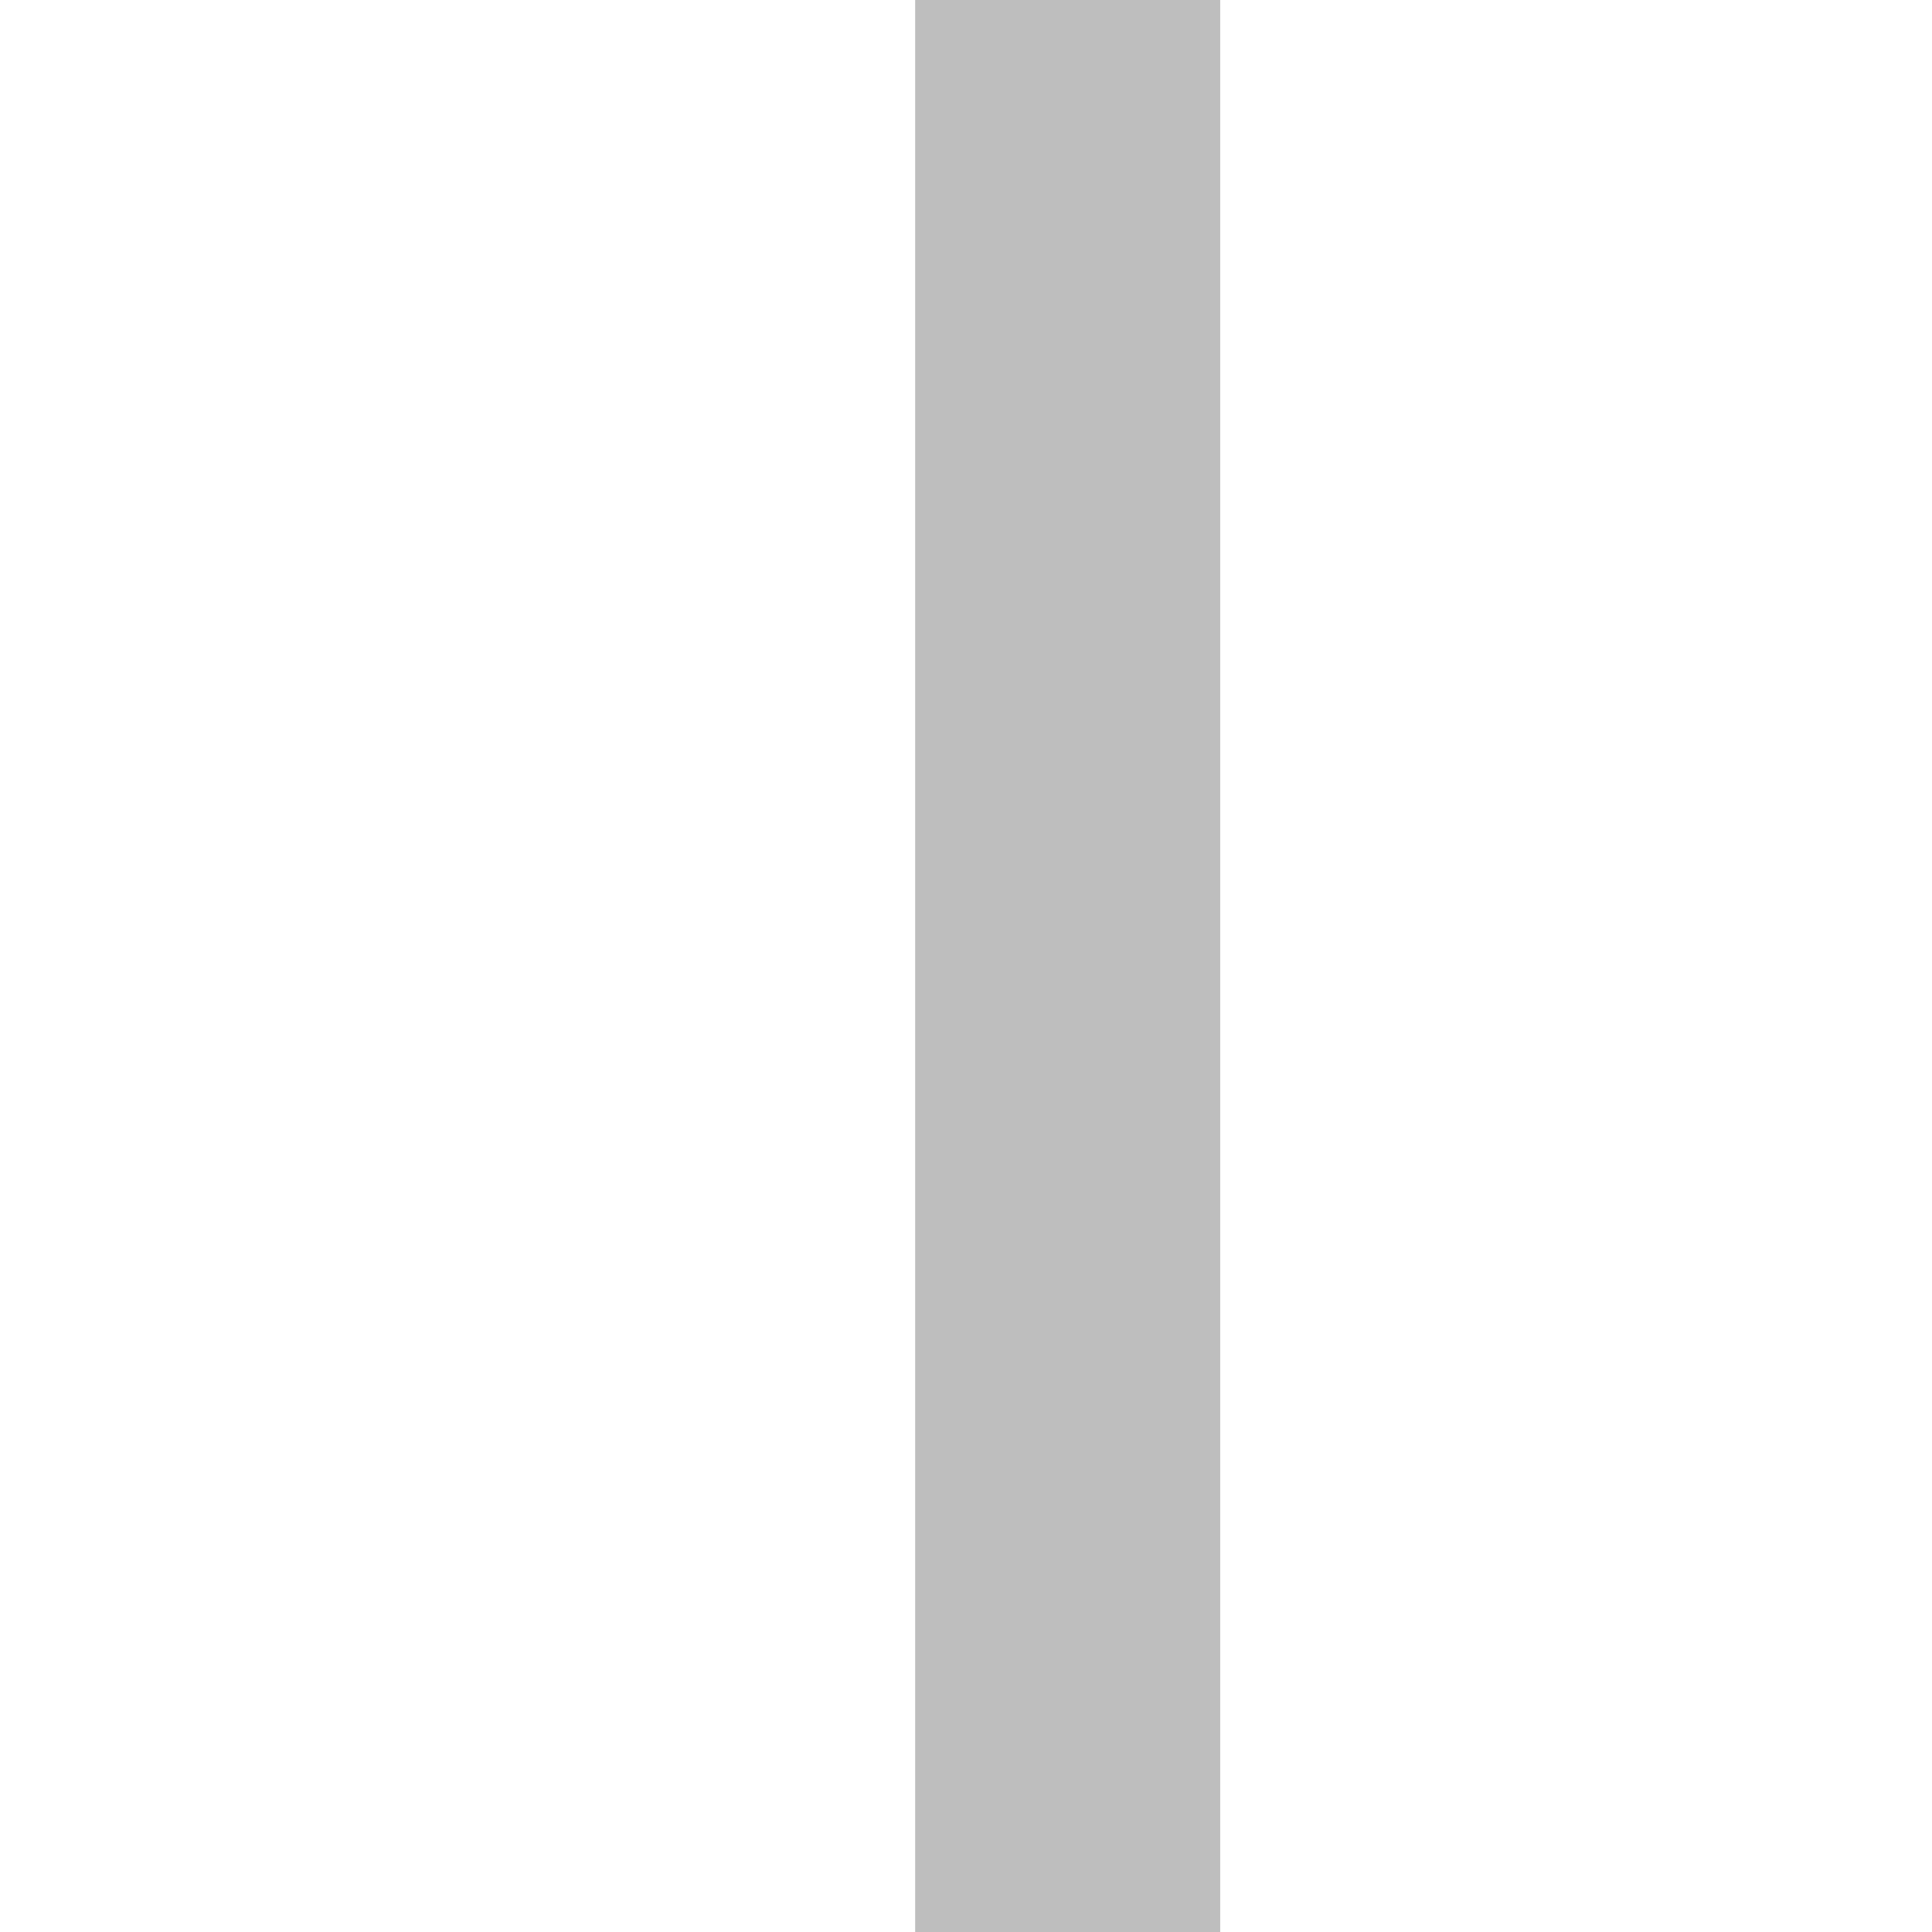
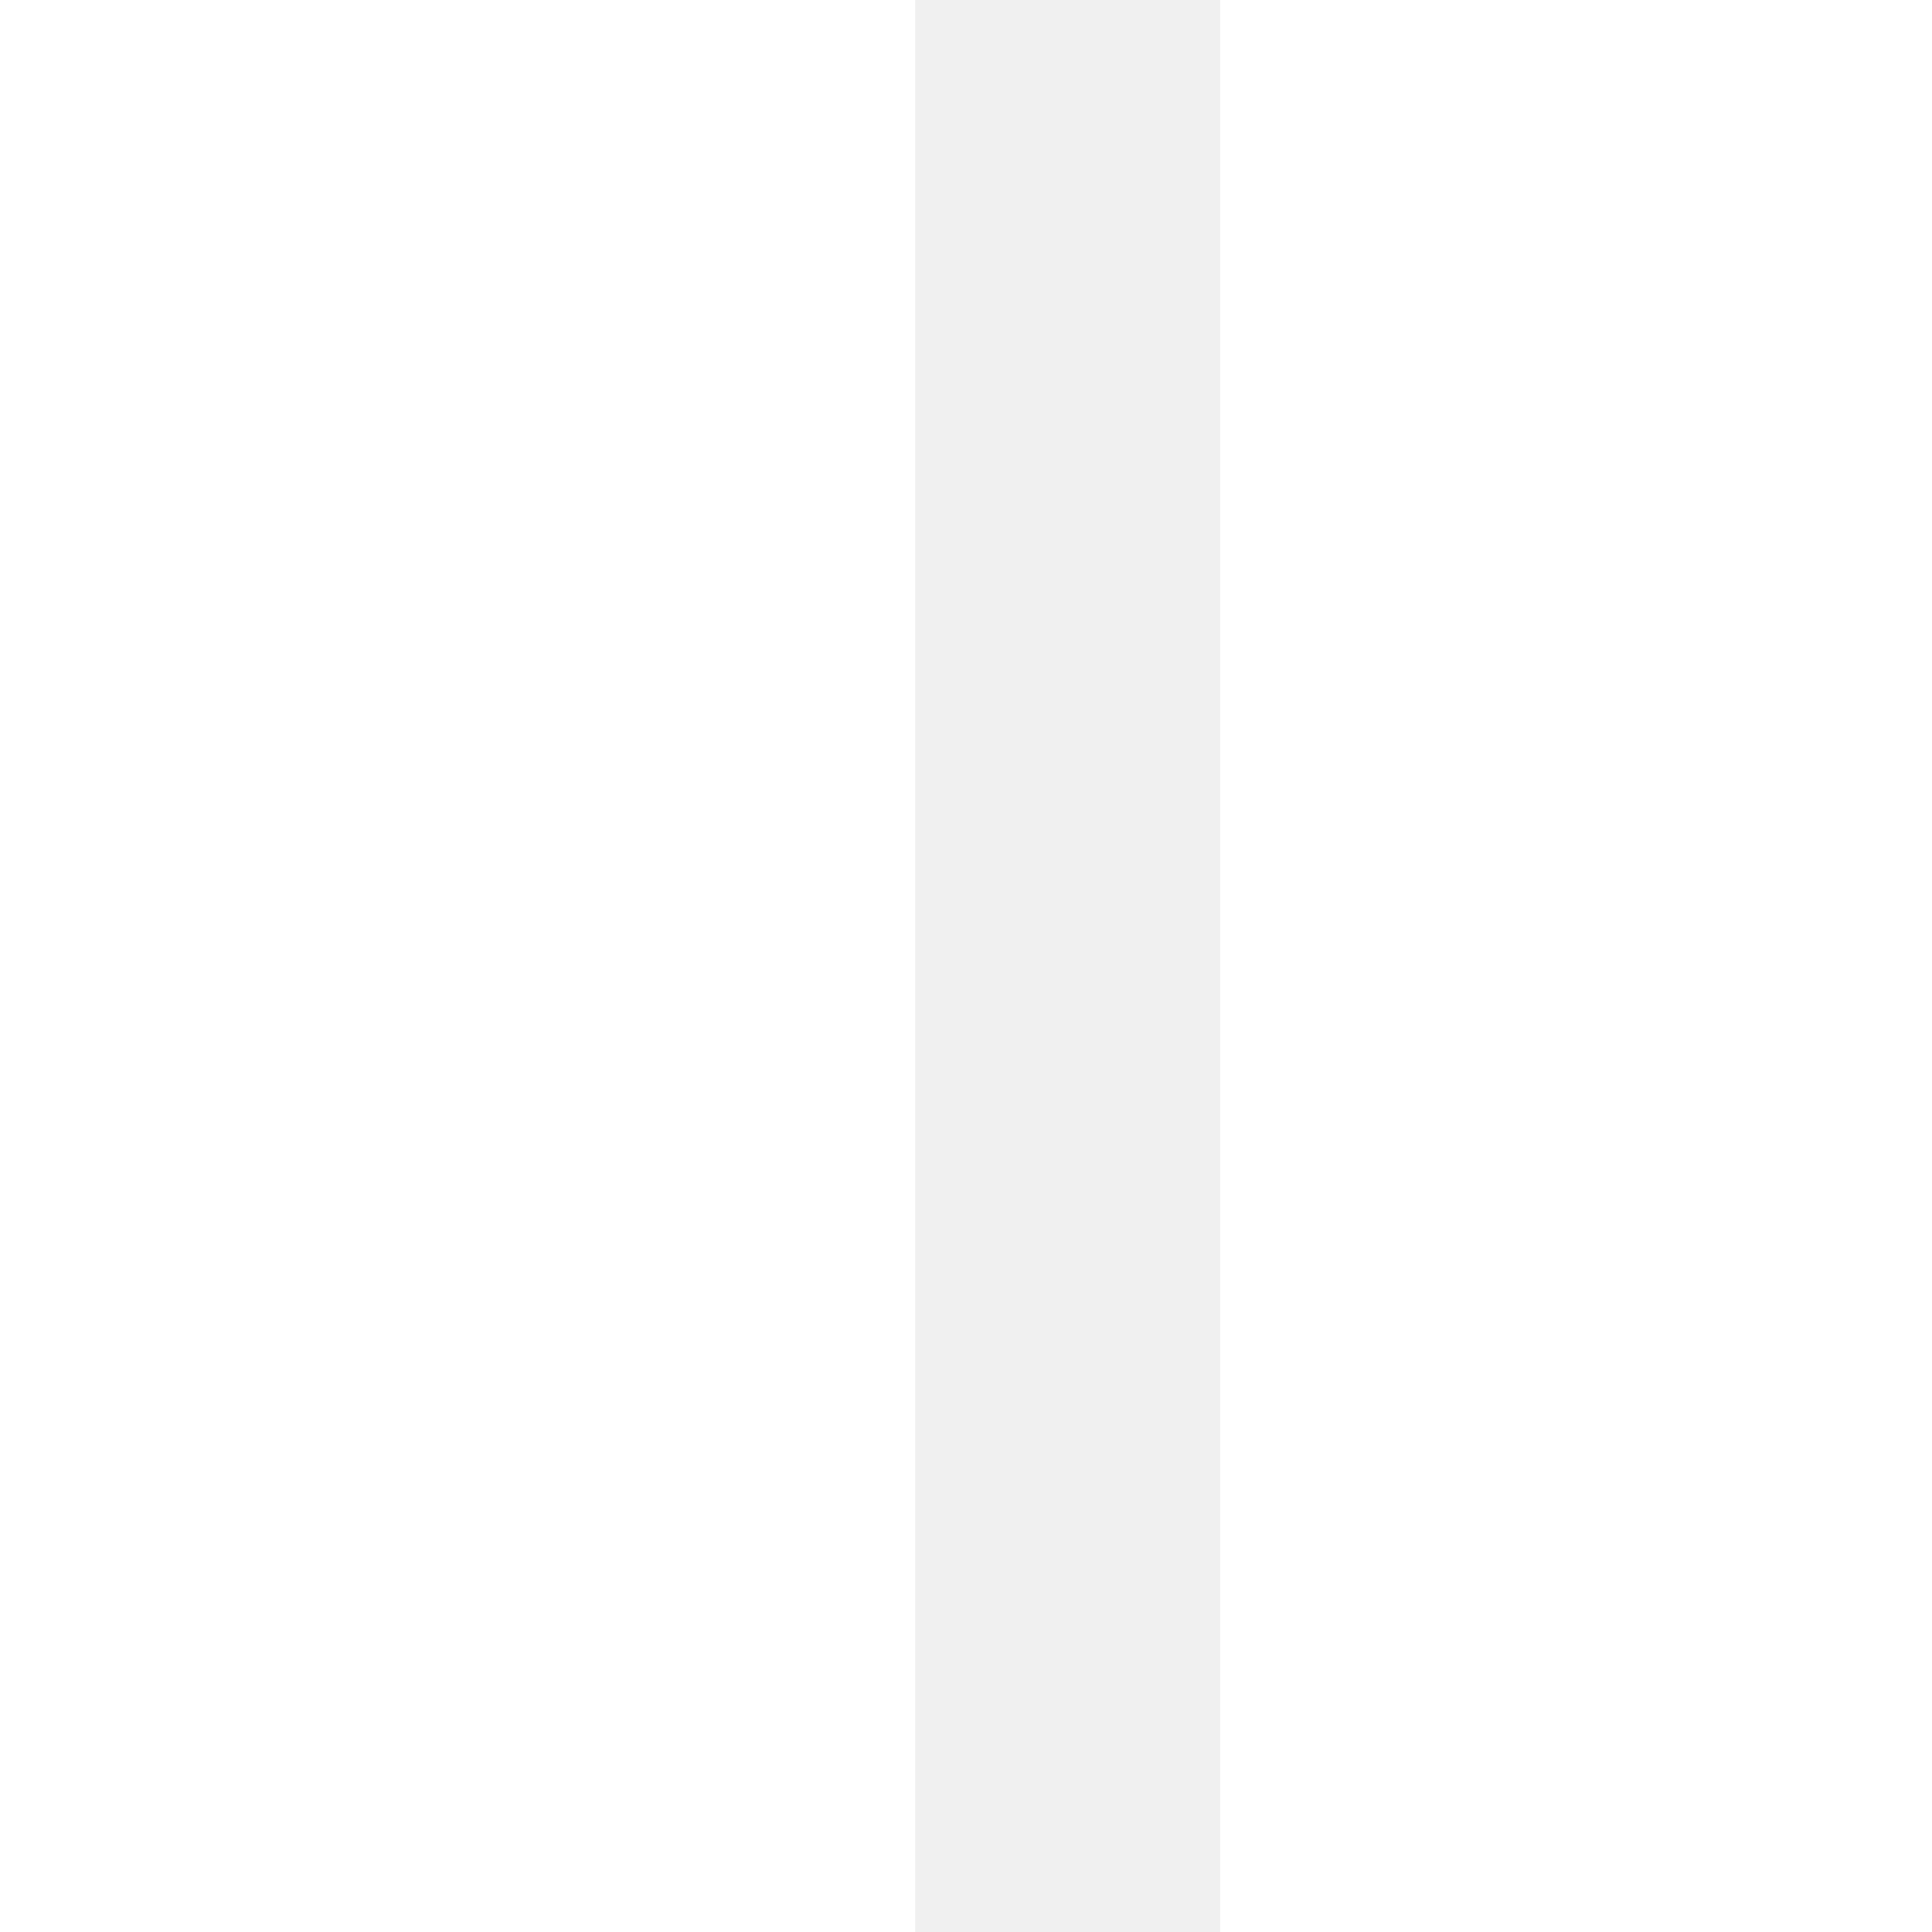
<svg xmlns="http://www.w3.org/2000/svg" viewBox="0 0 19 19">
-   <style>rect{fill:rgb(190,190,190);}</style>
+   <style>rect{fill:rgb(240,240,240);}</style>
  <rect x="9" y="0" width="3" height="19" />
</svg>
